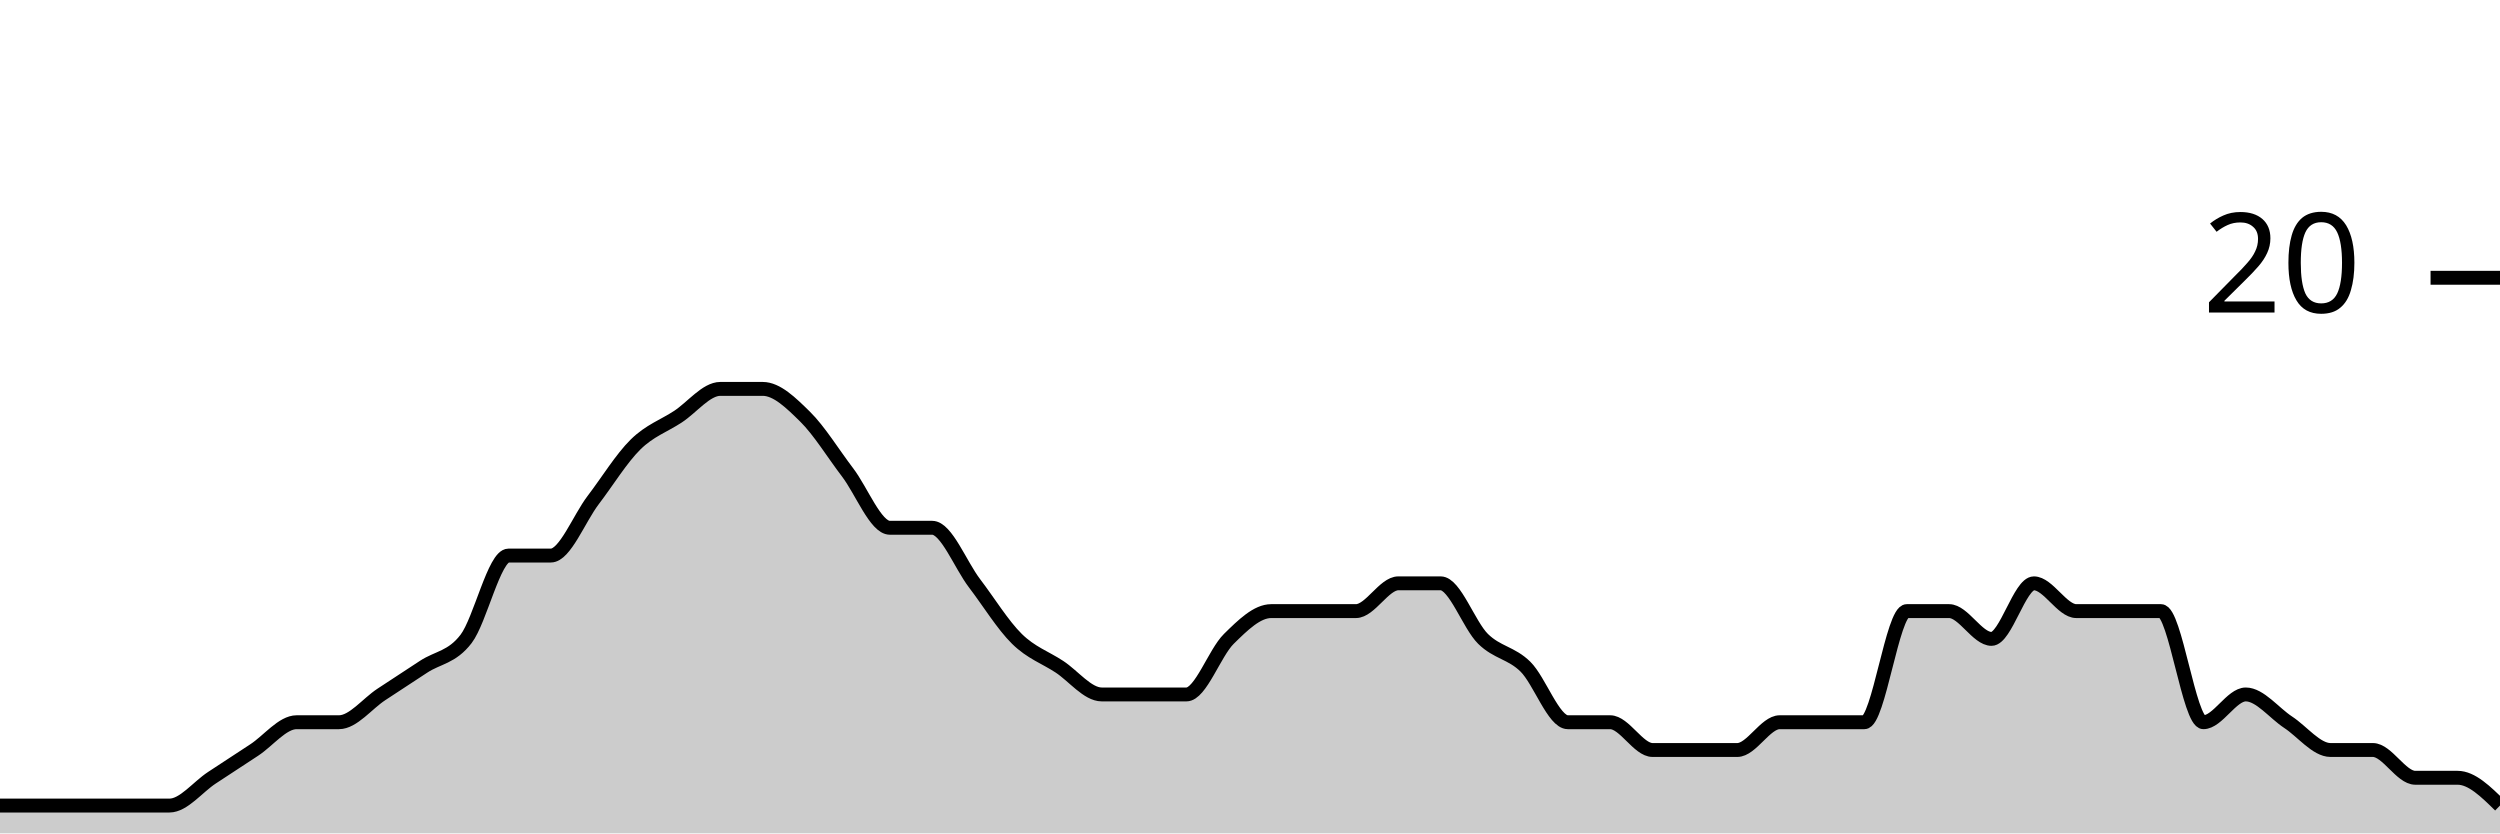
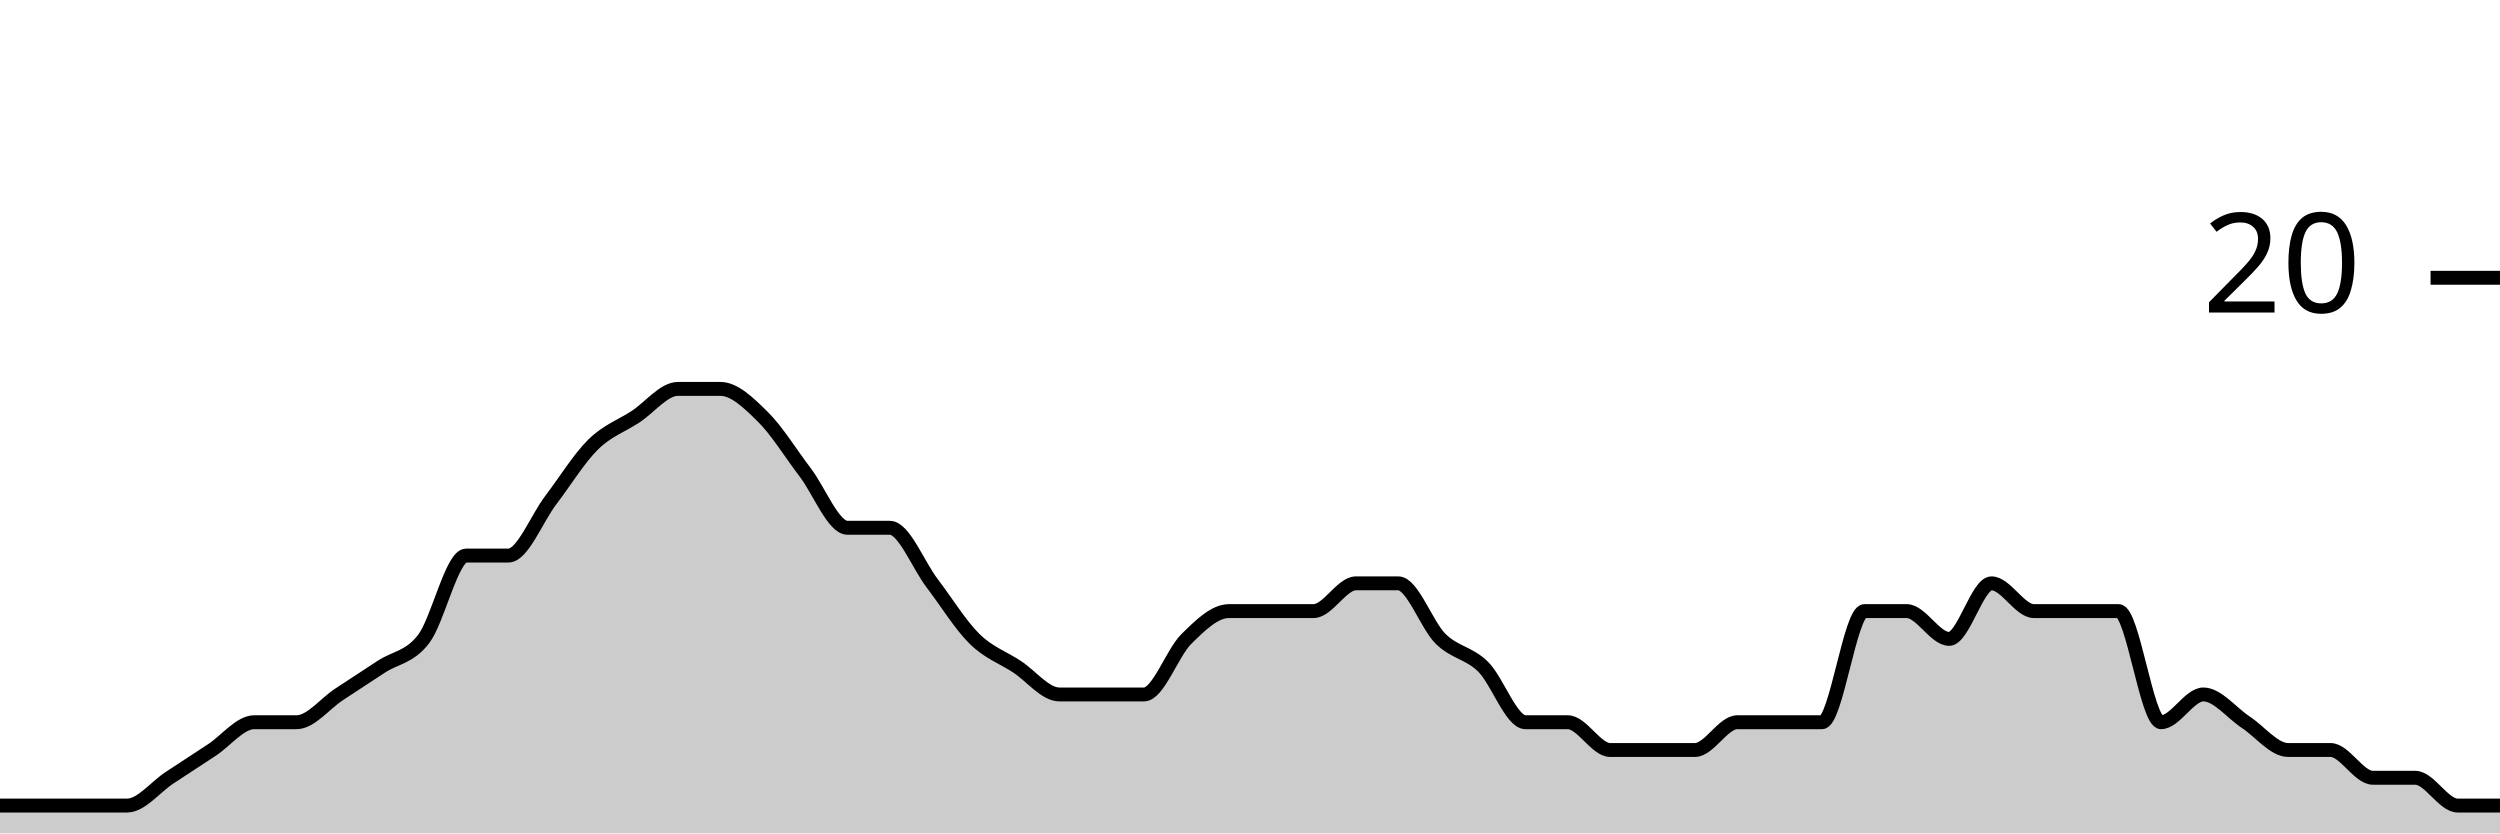
<svg xmlns="http://www.w3.org/2000/svg" viewBox="0 0 180 60">
  <g transform="translate(0,20)">
-     <path class="area" fill="rgba(0, 0, 0, 0.2)" d="M0,38C1.017,38,2.034,38,3.051,38C4.068,38,5.085,38,6.102,38C7.119,38,8.136,38,9.153,38C10.169,38,11.186,38,12.203,38C13.22,38,14.237,36.667,15.254,36C16.271,35.333,17.288,34.667,18.305,34C19.322,33.333,20.339,32,21.356,32C22.373,32,23.39,32,24.407,32C25.424,32,26.441,30.667,27.458,30C28.475,29.333,29.492,28.667,30.508,28C31.525,27.333,32.542,27.333,33.559,26C34.576,24.667,35.593,20,36.61,20C37.627,20,38.644,20,39.661,20C40.678,20,41.695,17.333,42.712,16C43.729,14.667,44.746,13,45.763,12C46.78,11,47.797,10.667,48.814,10C49.831,9.333,50.847,8,51.864,8C52.881,8,53.898,8,54.915,8C55.932,8,56.949,9,57.966,10C58.983,11,60,12.667,61.017,14C62.034,15.333,63.051,18,64.068,18C65.085,18,66.102,18,67.119,18C68.136,18,69.153,20.667,70.169,22C71.186,23.333,72.203,25,73.22,26C74.237,27,75.254,27.333,76.271,28C77.288,28.667,78.305,30,79.322,30C80.339,30,81.356,30,82.373,30C83.39,30,84.407,30,85.424,30C86.441,30,87.458,27,88.475,26C89.492,25,90.508,24,91.525,24C92.542,24,93.559,24,94.576,24C95.593,24,96.61,24,97.627,24C98.644,24,99.661,22,100.678,22C101.695,22,102.712,22,103.729,22C104.746,22,105.763,25,106.78,26C107.797,27,108.814,27,109.831,28C110.847,29,111.864,32,112.881,32C113.898,32,114.915,32,115.932,32C116.949,32,117.966,34,118.983,34C120,34,121.017,34,122.034,34C123.051,34,124.068,34,125.085,34C126.102,34,127.119,32,128.136,32C129.153,32,130.169,32,131.186,32C132.203,32,133.22,32,134.237,32C135.254,32,136.271,24,137.288,24C138.305,24,139.322,24,140.339,24C141.356,24,142.373,26,143.39,26C144.407,26,145.424,22,146.441,22C147.458,22,148.475,24,149.492,24C150.508,24,151.525,24,152.542,24C153.559,24,154.576,24,155.593,24C156.61,24,157.627,32,158.644,32C159.661,32,160.678,30,161.695,30C162.712,30,163.729,31.333,164.746,32C165.763,32.667,166.78,34,167.797,34C168.814,34,169.831,34,170.847,34C171.864,34,172.881,36,173.898,36C174.915,36,175.932,36,176.949,36C177.966,36,178.983,37,180,38L180,40C178.983,40,177.966,40,176.949,40C175.932,40,174.915,40,173.898,40C172.881,40,171.864,40,170.847,40C169.831,40,168.814,40,167.797,40C166.78,40,165.763,40,164.746,40C163.729,40,162.712,40,161.695,40C160.678,40,159.661,40,158.644,40C157.627,40,156.61,40,155.593,40C154.576,40,153.559,40,152.542,40C151.525,40,150.508,40,149.492,40C148.475,40,147.458,40,146.441,40C145.424,40,144.407,40,143.39,40C142.373,40,141.356,40,140.339,40C139.322,40,138.305,40,137.288,40C136.271,40,135.254,40,134.237,40C133.22,40,132.203,40,131.186,40C130.169,40,129.153,40,128.136,40C127.119,40,126.102,40,125.085,40C124.068,40,123.051,40,122.034,40C121.017,40,120,40,118.983,40C117.966,40,116.949,40,115.932,40C114.915,40,113.898,40,112.881,40C111.864,40,110.847,40,109.831,40C108.814,40,107.797,40,106.78,40C105.763,40,104.746,40,103.729,40C102.712,40,101.695,40,100.678,40C99.661,40,98.644,40,97.627,40C96.61,40,95.593,40,94.576,40C93.559,40,92.542,40,91.525,40C90.508,40,89.492,40,88.475,40C87.458,40,86.441,40,85.424,40C84.407,40,83.39,40,82.373,40C81.356,40,80.339,40,79.322,40C78.305,40,77.288,40,76.271,40C75.254,40,74.237,40,73.22,40C72.203,40,71.186,40,70.169,40C69.153,40,68.136,40,67.119,40C66.102,40,65.085,40,64.068,40C63.051,40,62.034,40,61.017,40C60,40,58.983,40,57.966,40C56.949,40,55.932,40,54.915,40C53.898,40,52.881,40,51.864,40C50.847,40,49.831,40,48.814,40C47.797,40,46.78,40,45.763,40C44.746,40,43.729,40,42.712,40C41.695,40,40.678,40,39.661,40C38.644,40,37.627,40,36.61,40C35.593,40,34.576,40,33.559,40C32.542,40,31.525,40,30.508,40C29.492,40,28.475,40,27.458,40C26.441,40,25.424,40,24.407,40C23.39,40,22.373,40,21.356,40C20.339,40,19.322,40,18.305,40C17.288,40,16.271,40,15.254,40C14.237,40,13.22,40,12.203,40C11.186,40,10.169,40,9.153,40C8.136,40,7.119,40,6.102,40C5.085,40,4.068,40,3.051,40C2.034,40,1.017,40,0,40Z" />
-     <path class="line" stroke="black" fill="none" d="M0,38C1.017,38,2.034,38,3.051,38C4.068,38,5.085,38,6.102,38C7.119,38,8.136,38,9.153,38C10.169,38,11.186,38,12.203,38C13.22,38,14.237,36.667,15.254,36C16.271,35.333,17.288,34.667,18.305,34C19.322,33.333,20.339,32,21.356,32C22.373,32,23.39,32,24.407,32C25.424,32,26.441,30.667,27.458,30C28.475,29.333,29.492,28.667,30.508,28C31.525,27.333,32.542,27.333,33.559,26C34.576,24.667,35.593,20,36.61,20C37.627,20,38.644,20,39.661,20C40.678,20,41.695,17.333,42.712,16C43.729,14.667,44.746,13,45.763,12C46.78,11,47.797,10.667,48.814,10C49.831,9.333,50.847,8,51.864,8C52.881,8,53.898,8,54.915,8C55.932,8,56.949,9,57.966,10C58.983,11,60,12.667,61.017,14C62.034,15.333,63.051,18,64.068,18C65.085,18,66.102,18,67.119,18C68.136,18,69.153,20.667,70.169,22C71.186,23.333,72.203,25,73.22,26C74.237,27,75.254,27.333,76.271,28C77.288,28.667,78.305,30,79.322,30C80.339,30,81.356,30,82.373,30C83.39,30,84.407,30,85.424,30C86.441,30,87.458,27,88.475,26C89.492,25,90.508,24,91.525,24C92.542,24,93.559,24,94.576,24C95.593,24,96.61,24,97.627,24C98.644,24,99.661,22,100.678,22C101.695,22,102.712,22,103.729,22C104.746,22,105.763,25,106.78,26C107.797,27,108.814,27,109.831,28C110.847,29,111.864,32,112.881,32C113.898,32,114.915,32,115.932,32C116.949,32,117.966,34,118.983,34C120,34,121.017,34,122.034,34C123.051,34,124.068,34,125.085,34C126.102,34,127.119,32,128.136,32C129.153,32,130.169,32,131.186,32C132.203,32,133.22,32,134.237,32C135.254,32,136.271,24,137.288,24C138.305,24,139.322,24,140.339,24C141.356,24,142.373,26,143.39,26C144.407,26,145.424,22,146.441,22C147.458,22,148.475,24,149.492,24C150.508,24,151.525,24,152.542,24C153.559,24,154.576,24,155.593,24C156.61,24,157.627,32,158.644,32C159.661,32,160.678,30,161.695,30C162.712,30,163.729,31.333,164.746,32C165.763,32.667,166.78,34,167.797,34C168.814,34,169.831,34,170.847,34C171.864,34,172.881,36,173.898,36C174.915,36,175.932,36,176.949,36C177.966,36,178.983,37,180,38" />
+     <path class="area" fill="rgba(0, 0, 0, 0.2)" d="M0,38C1.017,38,2.034,38,3.051,38C4.068,38,5.085,38,6.102,38C7.119,38,8.136,38,9.153,38C10.169,38,11.186,36.667,12.203,36C13.22,35.333,14.237,34.667,15.254,34C16.271,33.333,17.288,32,18.305,32C19.322,32,20.339,32,21.356,32C22.373,32,23.39,30.667,24.407,30C25.424,29.333,26.441,28.667,27.458,28C28.475,27.333,29.492,27.333,30.508,26C31.525,24.667,32.542,20,33.559,20C34.576,20,35.593,20,36.61,20C37.627,20,38.644,17.333,39.661,16C40.678,14.667,41.695,13,42.712,12C43.729,11,44.746,10.667,45.763,10C46.78,9.333,47.797,8,48.814,8C49.831,8,50.847,8,51.864,8C52.881,8,53.898,9,54.915,10C55.932,11,56.949,12.667,57.966,14C58.983,15.333,60,18,61.017,18C62.034,18,63.051,18,64.068,18C65.085,18,66.102,20.667,67.119,22C68.136,23.333,69.153,25,70.169,26C71.186,27,72.203,27.333,73.22,28C74.237,28.667,75.254,30,76.271,30C77.288,30,78.305,30,79.322,30C80.339,30,81.356,30,82.373,30C83.39,30,84.407,27,85.424,26C86.441,25,87.458,24,88.475,24C89.492,24,90.508,24,91.525,24C92.542,24,93.559,24,94.576,24C95.593,24,96.61,22,97.627,22C98.644,22,99.661,22,100.678,22C101.695,22,102.712,25,103.729,26C104.746,27,105.763,27,106.78,28C107.797,29,108.814,32,109.831,32C110.847,32,111.864,32,112.881,32C113.898,32,114.915,34,115.932,34C116.949,34,117.966,34,118.983,34C120,34,121.017,34,122.034,34C123.051,34,124.068,32,125.085,32C126.102,32,127.119,32,128.136,32C129.153,32,130.169,32,131.186,32C132.203,32,133.22,24,134.237,24C135.254,24,136.271,24,137.288,24C138.305,24,139.322,26,140.339,26C141.356,26,142.373,22,143.39,22C144.407,22,145.424,24,146.441,24C147.458,24,148.475,24,149.492,24C150.508,24,151.525,24,152.542,24C153.559,24,154.576,32,155.593,32C156.61,32,157.627,30,158.644,30C159.661,30,160.678,31.333,161.695,32C162.712,32.667,163.729,34,164.746,34C165.763,34,166.78,34,167.797,34C168.814,34,169.831,36,170.847,36C171.864,36,172.881,36,173.898,36C174.915,36,175.932,38,176.949,38C177.966,38,178.983,38,180,38L180,40C178.983,40,177.966,40,176.949,40C175.932,40,174.915,40,173.898,40C172.881,40,171.864,40,170.847,40C169.831,40,168.814,40,167.797,40C166.78,40,165.763,40,164.746,40C163.729,40,162.712,40,161.695,40C160.678,40,159.661,40,158.644,40C157.627,40,156.61,40,155.593,40C154.576,40,153.559,40,152.542,40C151.525,40,150.508,40,149.492,40C148.475,40,147.458,40,146.441,40C145.424,40,144.407,40,143.39,40C142.373,40,141.356,40,140.339,40C139.322,40,138.305,40,137.288,40C136.271,40,135.254,40,134.237,40C133.22,40,132.203,40,131.186,40C130.169,40,129.153,40,128.136,40C127.119,40,126.102,40,125.085,40C124.068,40,123.051,40,122.034,40C121.017,40,120,40,118.983,40C117.966,40,116.949,40,115.932,40C114.915,40,113.898,40,112.881,40C111.864,40,110.847,40,109.831,40C108.814,40,107.797,40,106.78,40C105.763,40,104.746,40,103.729,40C102.712,40,101.695,40,100.678,40C99.661,40,98.644,40,97.627,40C96.61,40,95.593,40,94.576,40C93.559,40,92.542,40,91.525,40C90.508,40,89.492,40,88.475,40C87.458,40,86.441,40,85.424,40C84.407,40,83.39,40,82.373,40C81.356,40,80.339,40,79.322,40C78.305,40,77.288,40,76.271,40C75.254,40,74.237,40,73.22,40C72.203,40,71.186,40,70.169,40C69.153,40,68.136,40,67.119,40C66.102,40,65.085,40,64.068,40C63.051,40,62.034,40,61.017,40C60,40,58.983,40,57.966,40C56.949,40,55.932,40,54.915,40C53.898,40,52.881,40,51.864,40C50.847,40,49.831,40,48.814,40C47.797,40,46.78,40,45.763,40C44.746,40,43.729,40,42.712,40C41.695,40,40.678,40,39.661,40C38.644,40,37.627,40,36.61,40C35.593,40,34.576,40,33.559,40C32.542,40,31.525,40,30.508,40C29.492,40,28.475,40,27.458,40C26.441,40,25.424,40,24.407,40C23.39,40,22.373,40,21.356,40C20.339,40,19.322,40,18.305,40C17.288,40,16.271,40,15.254,40C14.237,40,13.22,40,12.203,40C11.186,40,10.169,40,9.153,40C8.136,40,7.119,40,6.102,40C5.085,40,4.068,40,3.051,40C2.034,40,1.017,40,0,40Z" />
+     <path class="line" stroke="black" fill="none" d="M0,38C1.017,38,2.034,38,3.051,38C4.068,38,5.085,38,6.102,38C7.119,38,8.136,38,9.153,38C10.169,38,11.186,36.667,12.203,36C13.22,35.333,14.237,34.667,15.254,34C16.271,33.333,17.288,32,18.305,32C19.322,32,20.339,32,21.356,32C22.373,32,23.39,30.667,24.407,30C25.424,29.333,26.441,28.667,27.458,28C28.475,27.333,29.492,27.333,30.508,26C31.525,24.667,32.542,20,33.559,20C34.576,20,35.593,20,36.61,20C37.627,20,38.644,17.333,39.661,16C40.678,14.667,41.695,13,42.712,12C43.729,11,44.746,10.667,45.763,10C46.78,9.333,47.797,8,48.814,8C49.831,8,50.847,8,51.864,8C52.881,8,53.898,9,54.915,10C55.932,11,56.949,12.667,57.966,14C58.983,15.333,60,18,61.017,18C62.034,18,63.051,18,64.068,18C65.085,18,66.102,20.667,67.119,22C68.136,23.333,69.153,25,70.169,26C71.186,27,72.203,27.333,73.22,28C74.237,28.667,75.254,30,76.271,30C77.288,30,78.305,30,79.322,30C80.339,30,81.356,30,82.373,30C83.39,30,84.407,27,85.424,26C86.441,25,87.458,24,88.475,24C89.492,24,90.508,24,91.525,24C92.542,24,93.559,24,94.576,24C95.593,24,96.61,22,97.627,22C98.644,22,99.661,22,100.678,22C101.695,22,102.712,25,103.729,26C104.746,27,105.763,27,106.78,28C107.797,29,108.814,32,109.831,32C110.847,32,111.864,32,112.881,32C113.898,32,114.915,34,115.932,34C116.949,34,117.966,34,118.983,34C120,34,121.017,34,122.034,34C123.051,34,124.068,32,125.085,32C126.102,32,127.119,32,128.136,32C129.153,32,130.169,32,131.186,32C132.203,32,133.22,24,134.237,24C135.254,24,136.271,24,137.288,24C138.305,24,139.322,26,140.339,26C141.356,26,142.373,22,143.39,22C144.407,22,145.424,24,146.441,24C147.458,24,148.475,24,149.492,24C150.508,24,151.525,24,152.542,24C153.559,24,154.576,32,155.593,32C156.61,32,157.627,30,158.644,30C159.661,30,160.678,31.333,161.695,32C162.712,32.667,163.729,34,164.746,34C165.763,34,166.78,34,167.797,34C168.814,34,169.831,36,170.847,36C171.864,36,172.881,36,173.898,36C174.915,36,175.932,38,176.949,38C177.966,38,178.983,38,180,38" />
    <path class="axis-ceiling" stroke-width="1" stroke="black" fill="none" d="M175,0L180,0" />
    <text class="axis-ceiling-label" font-family="sans-serif" text-anchor="end" font-size="10px" x="170" y="2.5">20</text>
  </g>
</svg>
